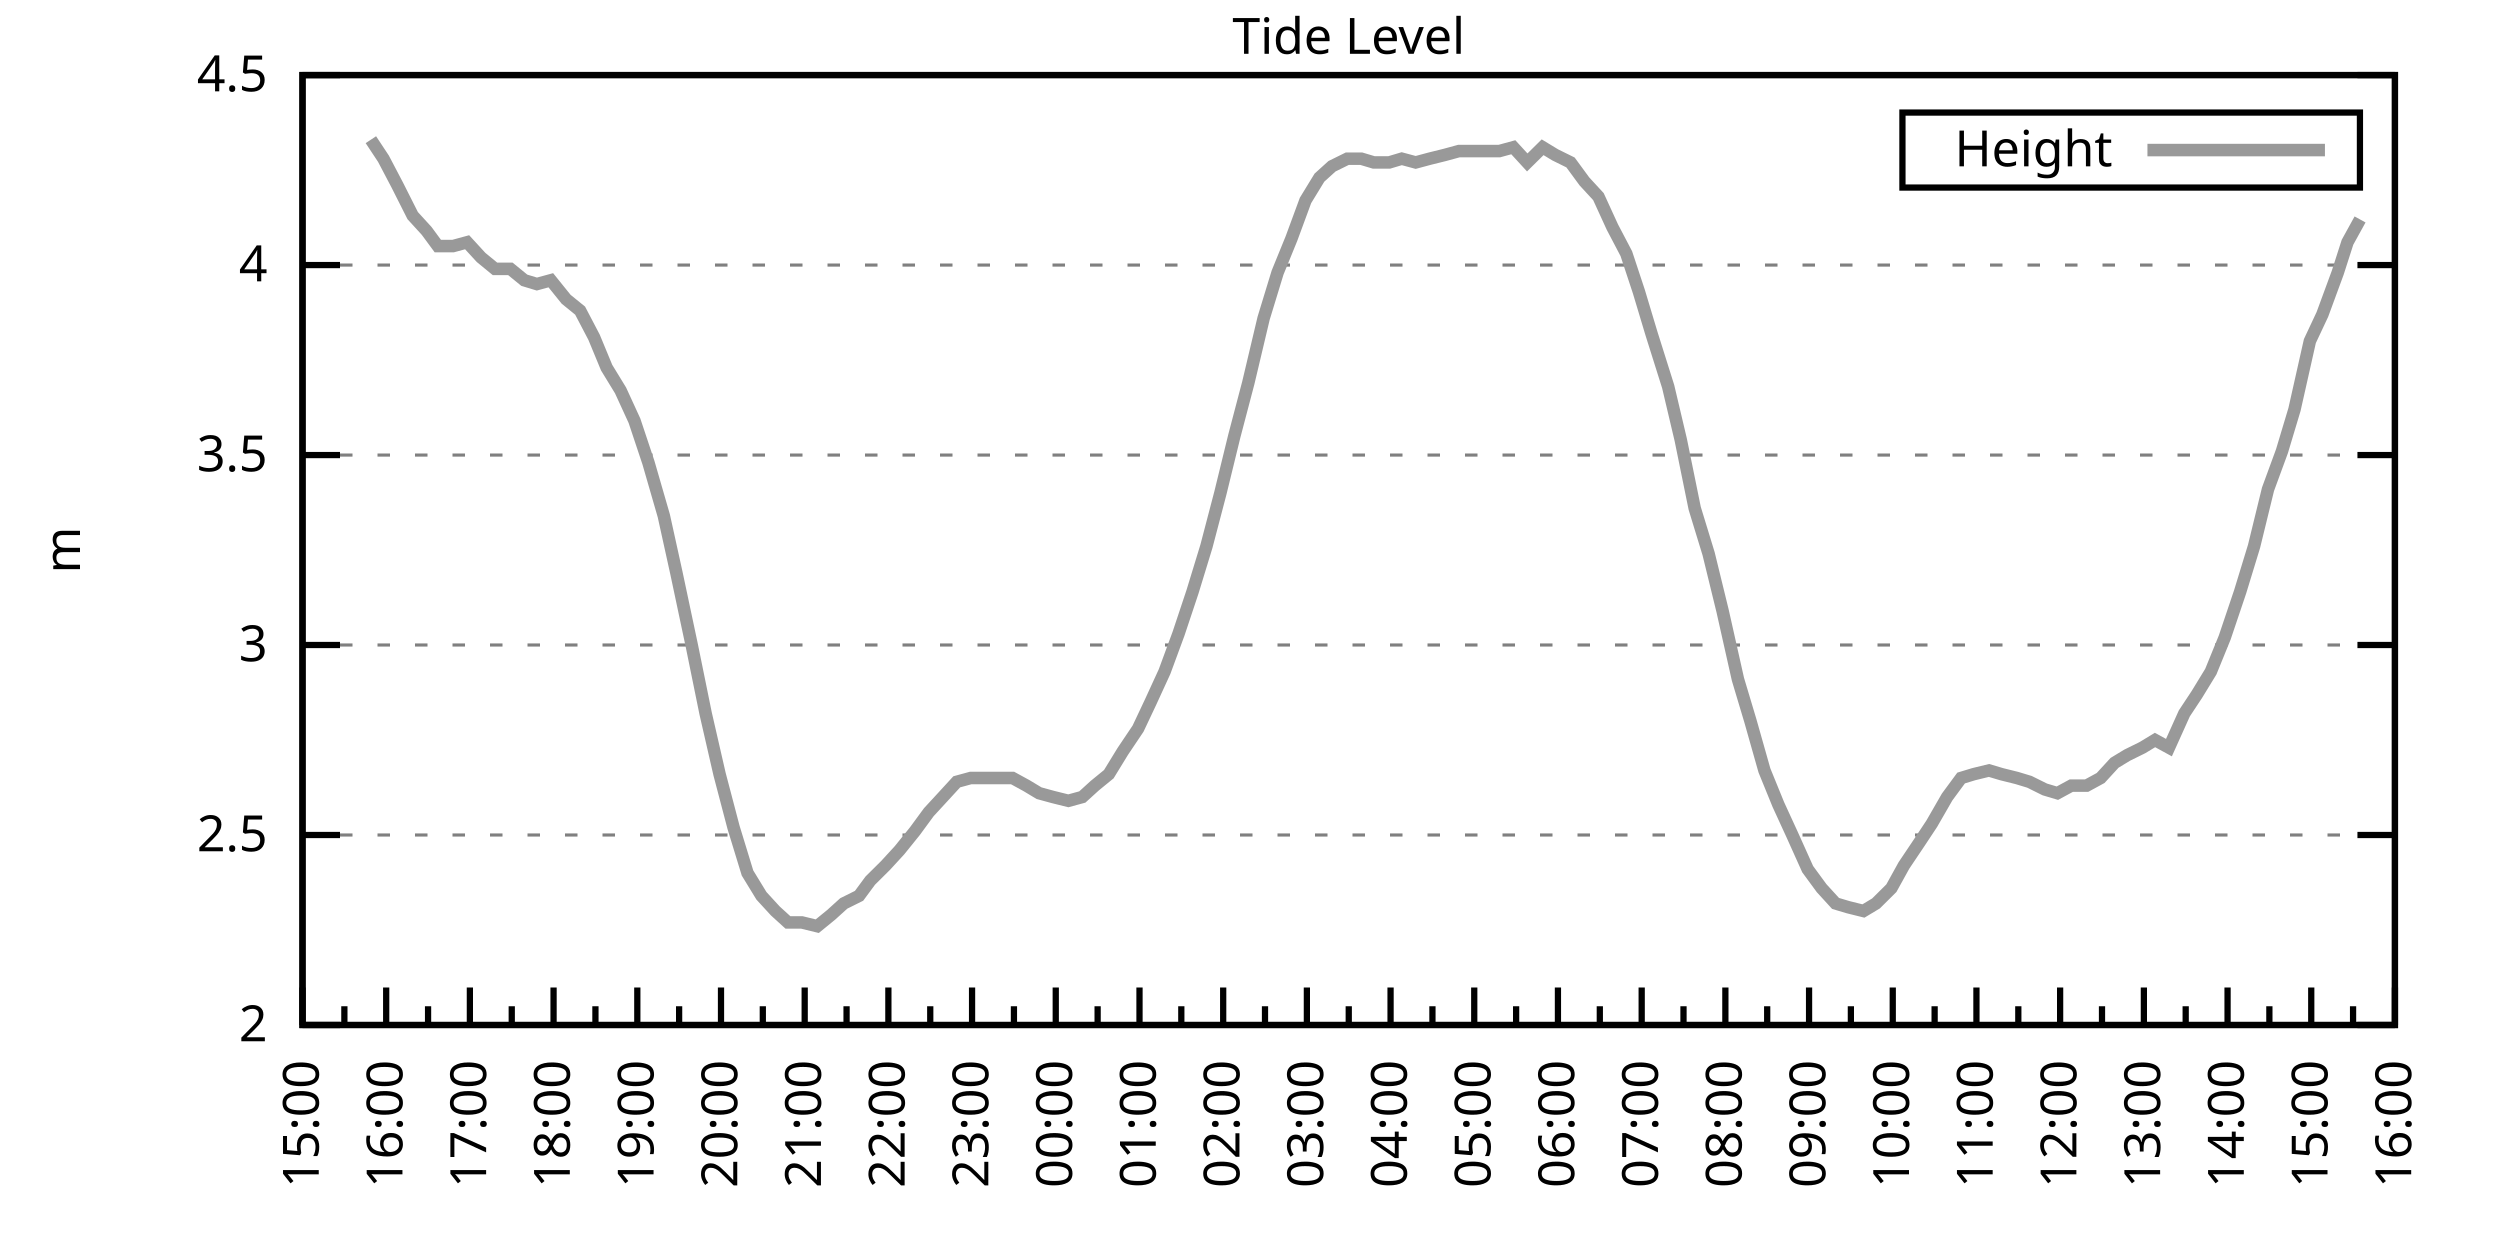
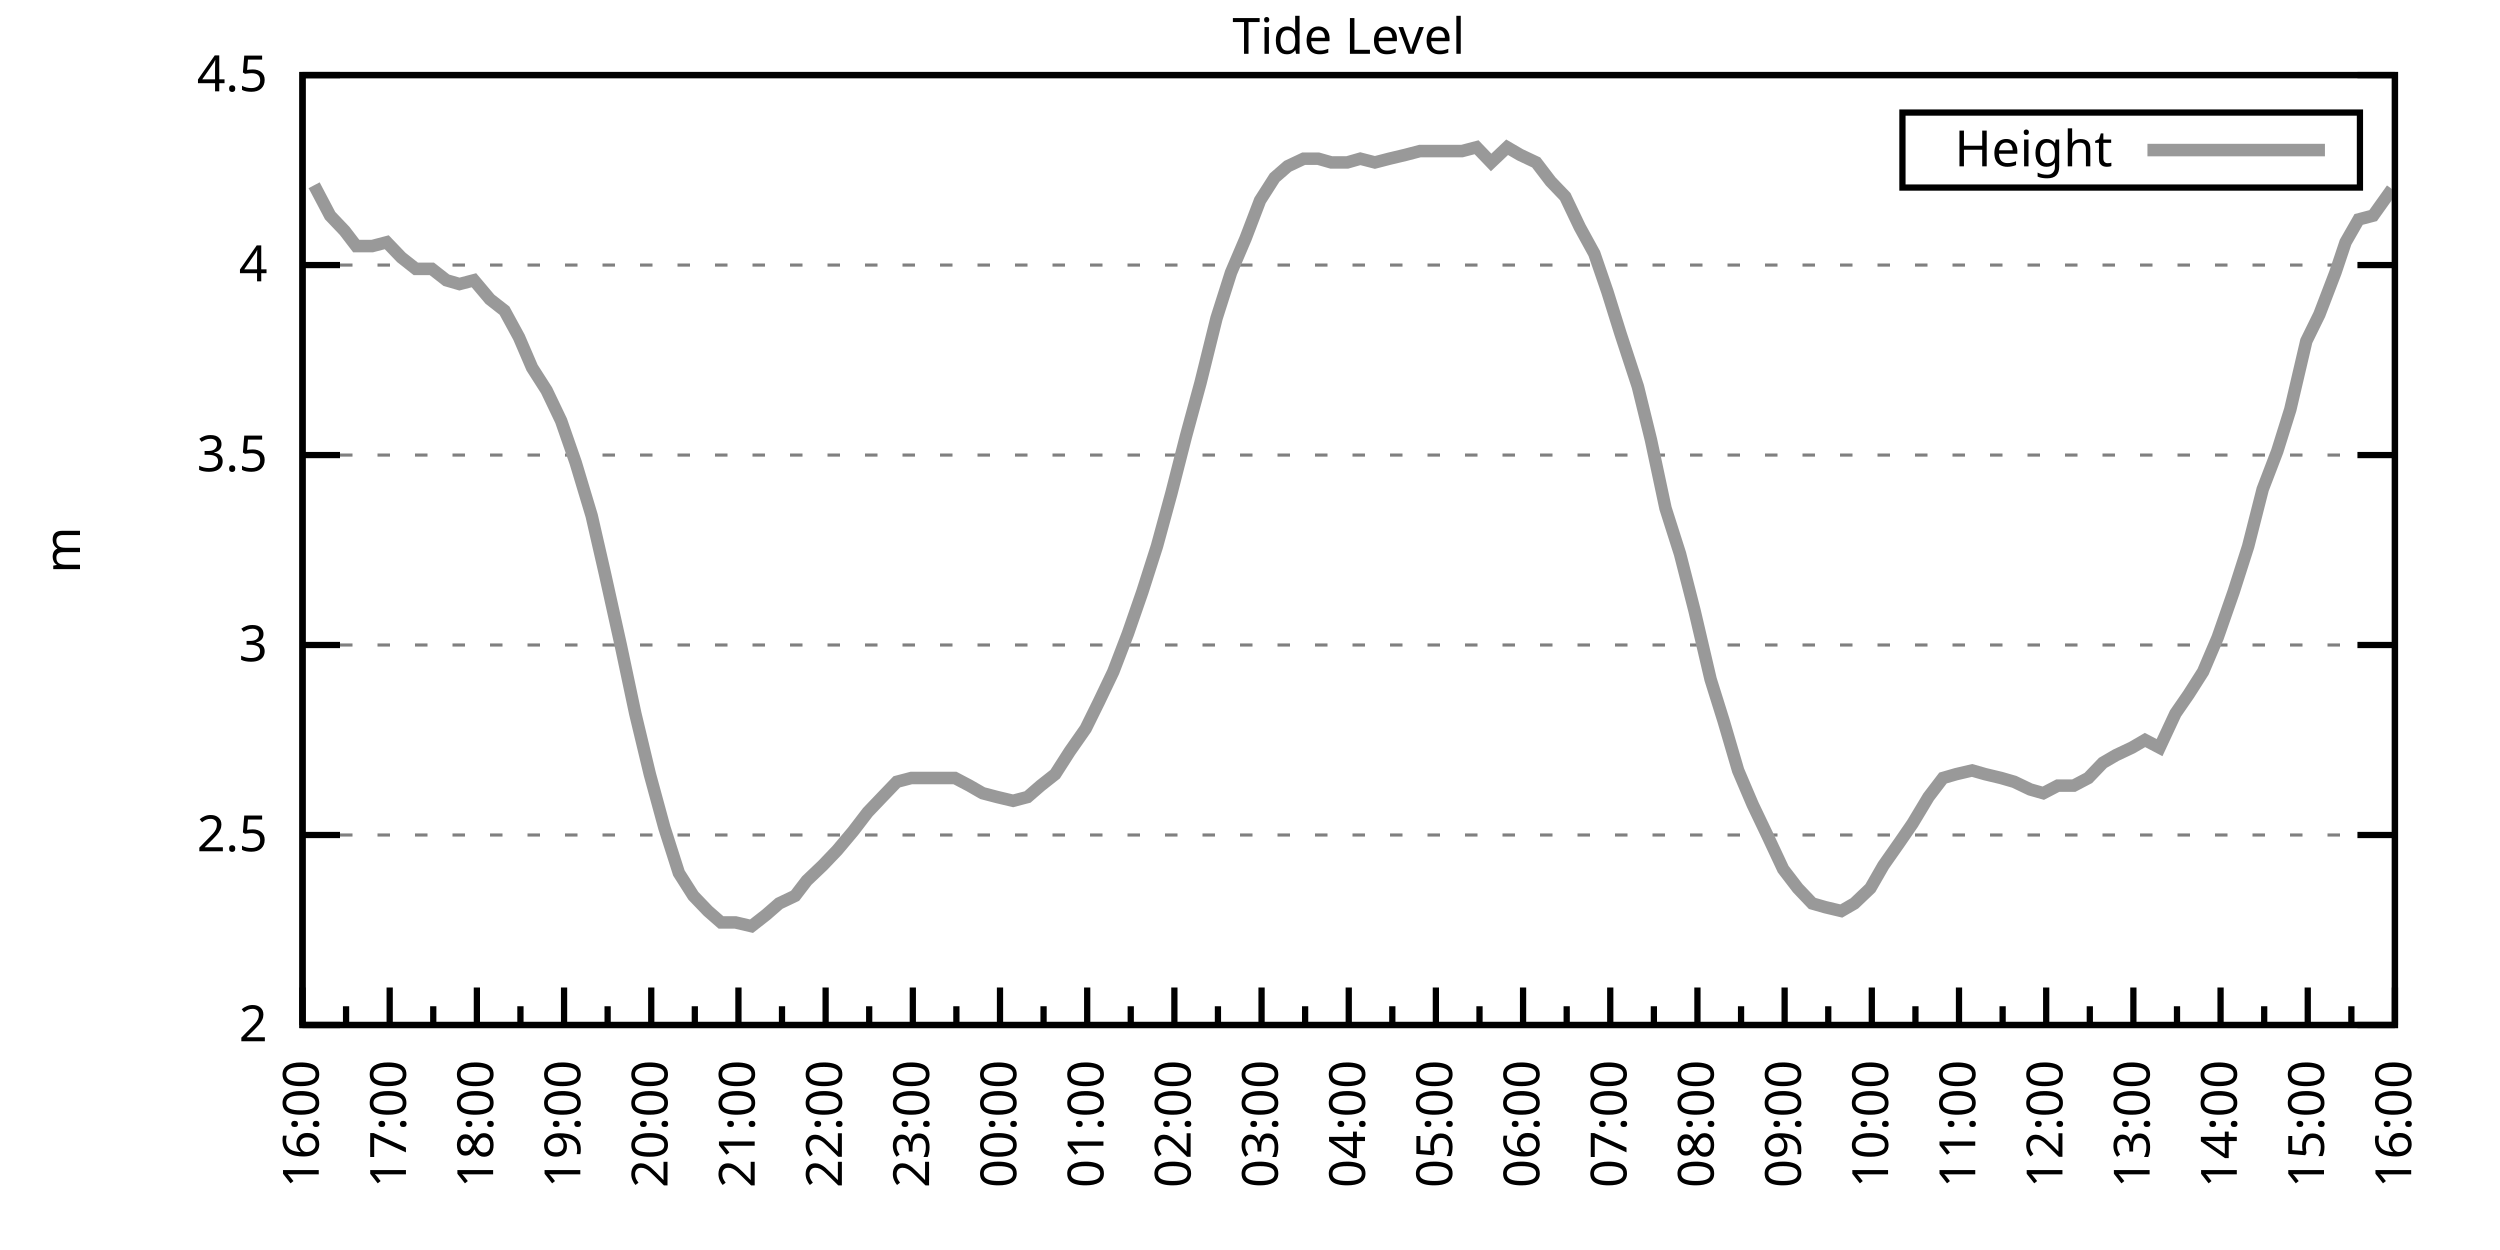
<svg xmlns="http://www.w3.org/2000/svg" xmlns:xlink="http://www.w3.org/1999/xlink" width="400" height="200" viewBox="0 0 400 200">
  <g id="gnuplot_canvas">
    <rect x="0" y="0" width="400" height="200" fill="none" />
    <defs>
      <circle id="gpDot" r="0.5" stroke-width="0.5" stroke="currentColor" />
      <path id="gpPt0" stroke-width="0.333" stroke="currentColor" d="M-1,0 h2 M0,-1 v2" />
      <path id="gpPt1" stroke-width="0.333" stroke="currentColor" d="M-1,-1 L1,1 M1,-1 L-1,1" />
      <path id="gpPt2" stroke-width="0.333" stroke="currentColor" d="M-1,0 L1,0 M0,-1 L0,1 M-1,-1 L1,1 M-1,1 L1,-1" />
      <rect id="gpPt3" stroke-width="0.333" stroke="currentColor" x="-1" y="-1" width="2" height="2" />
      <rect id="gpPt4" stroke-width="0.333" stroke="currentColor" fill="currentColor" x="-1" y="-1" width="2" height="2" />
      <circle id="gpPt5" stroke-width="0.333" stroke="currentColor" cx="0" cy="0" r="1" />
      <use xlink:href="#gpPt5" id="gpPt6" fill="currentColor" stroke="none" />
      <path id="gpPt7" stroke-width="0.333" stroke="currentColor" d="M0,-1.33 L-1.33,0.67 L1.33,0.67 z" />
      <use xlink:href="#gpPt7" id="gpPt8" fill="currentColor" stroke="none" />
      <use xlink:href="#gpPt7" id="gpPt9" stroke="currentColor" transform="rotate(180)" />
      <use xlink:href="#gpPt9" id="gpPt10" fill="currentColor" stroke="none" />
      <use xlink:href="#gpPt3" id="gpPt11" stroke="currentColor" transform="rotate(45)" />
      <use xlink:href="#gpPt11" id="gpPt12" fill="currentColor" stroke="none" />
      <path id="gpPt13" stroke-width="0.333" stroke="currentColor" d="M0,1.330 L1.265,0.411 L0.782,-1.067 L-0.782,-1.076 L-1.265,0.411 z" />
      <use xlink:href="#gpPt13" id="gpPt14" fill="currentColor" stroke="none" />
      <filter id="textbox" filterUnits="objectBoundingBox" x="0" y="0" height="1" width="1">
        <feFlood flood-color="white" flood-opacity="1" result="bgnd" />
        <feComposite in="SourceGraphic" in2="bgnd" operator="atop" />
      </filter>
      <filter id="greybox" filterUnits="objectBoundingBox" x="0" y="0" height="1" width="1">
        <feFlood flood-color="lightgrey" flood-opacity="1" result="grey" />
        <feComposite in="SourceGraphic" in2="grey" operator="atop" />
      </filter>
    </defs>
    <g fill="none" color="white" stroke="currentColor" stroke-width="1.00" stroke-linecap="butt" stroke-linejoin="miter">
</g>
    <g fill="none" color="black" stroke="currentColor" stroke-width="1.00" stroke-linecap="butt" stroke-linejoin="miter">
      <g stroke="none" shape-rendering="crispEdges">
        <polygon fill="rgb(255, 255, 255)" points="48.40,164.00 383.18,164.00 383.18,12.02 48.40,12.02 " />
      </g>
    </g>
    <g fill="none" color="black" stroke="currentColor" stroke-width="1.00" stroke-linecap="butt" stroke-linejoin="miter">
</g>
    <g fill="none" color="black" stroke="black" stroke-width="0.50" stroke-linecap="butt" stroke-linejoin="miter">
</g>
    <g fill="none" color="gray" stroke="currentColor" stroke-width="0.50" stroke-linecap="butt" stroke-linejoin="miter">
      <path stroke="gray" stroke-dasharray="2,4" class="gridline" d="M48.40,164.00 L383.19,164.00  " />
    </g>
    <g fill="none" color="gray" stroke="gray" stroke-width="1.00" stroke-linecap="butt" stroke-linejoin="miter">
</g>
    <g fill="none" color="black" stroke="currentColor" stroke-width="1.00" stroke-linecap="butt" stroke-linejoin="miter">
      <path stroke="black" d="M48.40,164.00 L54.40,164.00 M383.19,164.00 L377.19,164.00  " />
      <g transform="translate(42.80,166.60)" stroke="none" fill="black" font-family="Sans" font-size="8.00" text-anchor="end">
        <text>
          <tspan font-family="Sans"> 2</tspan>
        </text>
      </g>
    </g>
    <g fill="none" color="black" stroke="currentColor" stroke-width="1.00" stroke-linecap="butt" stroke-linejoin="miter">
</g>
    <g fill="none" color="black" stroke="black" stroke-width="0.50" stroke-linecap="butt" stroke-linejoin="miter">
</g>
    <g fill="none" color="gray" stroke="currentColor" stroke-width="0.50" stroke-linecap="butt" stroke-linejoin="miter">
      <path stroke="gray" stroke-dasharray="2,4" class="gridline" d="M48.40,133.60 L383.19,133.60  " />
    </g>
    <g fill="none" color="gray" stroke="gray" stroke-width="1.00" stroke-linecap="butt" stroke-linejoin="miter">
</g>
    <g fill="none" color="black" stroke="currentColor" stroke-width="1.00" stroke-linecap="butt" stroke-linejoin="miter">
      <path stroke="black" d="M48.40,133.60 L54.40,133.60 M383.19,133.60 L377.19,133.60  " />
      <g transform="translate(42.80,136.20)" stroke="none" fill="black" font-family="Sans" font-size="8.00" text-anchor="end">
        <text>
          <tspan font-family="Sans"> 2.5</tspan>
        </text>
      </g>
    </g>
    <g fill="none" color="black" stroke="currentColor" stroke-width="1.00" stroke-linecap="butt" stroke-linejoin="miter">
</g>
    <g fill="none" color="black" stroke="black" stroke-width="0.50" stroke-linecap="butt" stroke-linejoin="miter">
</g>
    <g fill="none" color="gray" stroke="currentColor" stroke-width="0.50" stroke-linecap="butt" stroke-linejoin="miter">
      <path stroke="gray" stroke-dasharray="2,4" class="gridline" d="M48.40,103.20 L383.19,103.20  " />
    </g>
    <g fill="none" color="gray" stroke="gray" stroke-width="1.00" stroke-linecap="butt" stroke-linejoin="miter">
</g>
    <g fill="none" color="black" stroke="currentColor" stroke-width="1.00" stroke-linecap="butt" stroke-linejoin="miter">
      <path stroke="black" d="M48.40,103.20 L54.40,103.20 M383.19,103.20 L377.19,103.20  " />
      <g transform="translate(42.80,105.80)" stroke="none" fill="black" font-family="Sans" font-size="8.00" text-anchor="end">
        <text>
          <tspan font-family="Sans"> 3</tspan>
        </text>
      </g>
    </g>
    <g fill="none" color="black" stroke="currentColor" stroke-width="1.00" stroke-linecap="butt" stroke-linejoin="miter">
</g>
    <g fill="none" color="black" stroke="black" stroke-width="0.50" stroke-linecap="butt" stroke-linejoin="miter">
</g>
    <g fill="none" color="gray" stroke="currentColor" stroke-width="0.50" stroke-linecap="butt" stroke-linejoin="miter">
      <path stroke="gray" stroke-dasharray="2,4" class="gridline" d="M48.40,72.81 L383.19,72.81  " />
    </g>
    <g fill="none" color="gray" stroke="gray" stroke-width="1.00" stroke-linecap="butt" stroke-linejoin="miter">
</g>
    <g fill="none" color="black" stroke="currentColor" stroke-width="1.00" stroke-linecap="butt" stroke-linejoin="miter">
      <path stroke="black" d="M48.40,72.81 L54.40,72.81 M383.19,72.81 L377.19,72.81  " />
      <g transform="translate(42.80,75.41)" stroke="none" fill="black" font-family="Sans" font-size="8.00" text-anchor="end">
        <text>
          <tspan font-family="Sans"> 3.5</tspan>
        </text>
      </g>
    </g>
    <g fill="none" color="black" stroke="currentColor" stroke-width="1.00" stroke-linecap="butt" stroke-linejoin="miter">
</g>
    <g fill="none" color="black" stroke="black" stroke-width="0.50" stroke-linecap="butt" stroke-linejoin="miter">
</g>
    <g fill="none" color="gray" stroke="currentColor" stroke-width="0.50" stroke-linecap="butt" stroke-linejoin="miter">
      <path stroke="gray" stroke-dasharray="2,4" class="gridline" d="M48.40,42.41 L383.19,42.41  " />
    </g>
    <g fill="none" color="gray" stroke="gray" stroke-width="1.00" stroke-linecap="butt" stroke-linejoin="miter">
</g>
    <g fill="none" color="black" stroke="currentColor" stroke-width="1.00" stroke-linecap="butt" stroke-linejoin="miter">
      <path stroke="black" d="M48.40,42.41 L54.40,42.41 M383.19,42.41 L377.19,42.41  " />
      <g transform="translate(42.80,45.01)" stroke="none" fill="black" font-family="Sans" font-size="8.00" text-anchor="end">
        <text>
          <tspan font-family="Sans"> 4</tspan>
        </text>
      </g>
    </g>
    <g fill="none" color="black" stroke="currentColor" stroke-width="1.00" stroke-linecap="butt" stroke-linejoin="miter">
</g>
    <g fill="none" color="black" stroke="black" stroke-width="0.50" stroke-linecap="butt" stroke-linejoin="miter">
</g>
    <g fill="none" color="gray" stroke="currentColor" stroke-width="0.50" stroke-linecap="butt" stroke-linejoin="miter">
      <path stroke="gray" stroke-dasharray="2,4" class="gridline" d="M48.40,12.01 L383.19,12.01  " />
    </g>
    <g fill="none" color="gray" stroke="gray" stroke-width="1.00" stroke-linecap="butt" stroke-linejoin="miter">
</g>
    <g fill="none" color="black" stroke="currentColor" stroke-width="1.00" stroke-linecap="butt" stroke-linejoin="miter">
      <path stroke="black" d="M48.40,12.01 L54.40,12.01 M383.19,12.01 L377.19,12.01  " />
      <g transform="translate(42.80,14.61)" stroke="none" fill="black" font-family="Sans" font-size="8.00" text-anchor="end">
        <text>
          <tspan font-family="Sans"> 4.5</tspan>
        </text>
      </g>
    </g>
    <g fill="none" color="black" stroke="currentColor" stroke-width="1.00" stroke-linecap="butt" stroke-linejoin="miter">
      <path stroke="black" d="M48.40,164.00 L48.40,158.00  " />
      <g transform="translate(51.00,169.60) rotate(270)" stroke="none" fill="black" font-family="Sans" font-size="8.00" text-anchor="end">
        <text>
+           <tspan font-family="Sans">16:00</tspan>
+         </text>
+       </g>
+     </g>
+     <g fill="none" color="black" stroke="currentColor" stroke-width="1.00" stroke-linecap="butt" stroke-linejoin="miter">
+       <path stroke="black" d="M55.37,164.00 L55.37,161.00 M62.35,164.00 L62.35,158.00  " />
+       <g transform="translate(64.95,169.60) rotate(270)" stroke="none" fill="black" font-family="Sans" font-size="8.00" text-anchor="end">
+         <text>
+           <tspan font-family="Sans">17:00</tspan>
+         </text>
+       </g>
+     </g>
+     <g fill="none" color="black" stroke="currentColor" stroke-width="1.00" stroke-linecap="butt" stroke-linejoin="miter">
+       <path stroke="black" d="M69.32,164.00 L69.32,161.00 M76.30,164.00 L76.30,158.00  " />
+       <g transform="translate(78.90,169.60) rotate(270)" stroke="none" fill="black" font-family="Sans" font-size="8.00" text-anchor="end">
+         <text>
+           <tspan font-family="Sans">18:00</tspan>
+         </text>
+       </g>
+     </g>
+     <g fill="none" color="black" stroke="currentColor" stroke-width="1.00" stroke-linecap="butt" stroke-linejoin="miter">
+       <path stroke="black" d="M83.27,164.00 L83.27,161.00 M90.25,164.00 L90.25,158.00  " />
+       <g transform="translate(92.85,169.60) rotate(270)" stroke="none" fill="black" font-family="Sans" font-size="8.00" text-anchor="end">
+         <text>
+           <tspan font-family="Sans">19:00</tspan>
+         </text>
+       </g>
+     </g>
+     <g fill="none" color="black" stroke="currentColor" stroke-width="1.00" stroke-linecap="butt" stroke-linejoin="miter">
+       <path stroke="black" d="M97.22,164.00 L97.22,161.00 M104.20,164.00 L104.20,158.00  " />
+       <g transform="translate(106.80,169.60) rotate(270)" stroke="none" fill="black" font-family="Sans" font-size="8.00" text-anchor="end">
+         <text>
+           <tspan font-family="Sans">20:00</tspan>
+         </text>
+       </g>
+     </g>
+     <g fill="none" color="black" stroke="currentColor" stroke-width="1.00" stroke-linecap="butt" stroke-linejoin="miter">
+       <path stroke="black" d="M111.17,164.00 L111.17,161.00 M118.15,164.00 L118.15,158.00  " />
+       <g transform="translate(120.75,169.60) rotate(270)" stroke="none" fill="black" font-family="Sans" font-size="8.00" text-anchor="end">
+         <text>
+           <tspan font-family="Sans">21:00</tspan>
+         </text>
+       </g>
+     </g>
+     <g fill="none" color="black" stroke="currentColor" stroke-width="1.00" stroke-linecap="butt" stroke-linejoin="miter">
+       <path stroke="black" d="M125.12,164.00 L125.12,161.00 M132.10,164.00 L132.10,158.00  " />
+       <g transform="translate(134.70,169.60) rotate(270)" stroke="none" fill="black" font-family="Sans" font-size="8.00" text-anchor="end">
+         <text>
+           <tspan font-family="Sans">22:00</tspan>
+         </text>
+       </g>
+     </g>
+     <g fill="none" color="black" stroke="currentColor" stroke-width="1.00" stroke-linecap="butt" stroke-linejoin="miter">
+       <path stroke="black" d="M139.07,164.00 L139.07,161.00 M146.05,164.00 L146.05,158.00  " />
+       <g transform="translate(148.65,169.60) rotate(270)" stroke="none" fill="black" font-family="Sans" font-size="8.00" text-anchor="end">
+         <text>
+           <tspan font-family="Sans">23:00</tspan>
+         </text>
+       </g>
+     </g>
+     <g fill="none" color="black" stroke="currentColor" stroke-width="1.00" stroke-linecap="butt" stroke-linejoin="miter">
+       <path stroke="black" d="M153.02,164.00 L153.02,161.00 M160.00,164.00 L160.00,158.00  " />
+       <g transform="translate(162.60,169.60) rotate(270)" stroke="none" fill="black" font-family="Sans" font-size="8.00" text-anchor="end">
+         <text>
+           <tspan font-family="Sans">00:00</tspan>
+         </text>
+       </g>
+     </g>
+     <g fill="none" color="black" stroke="currentColor" stroke-width="1.00" stroke-linecap="butt" stroke-linejoin="miter">
+       <path stroke="black" d="M166.97,164.00 L166.97,161.00 M173.95,164.00 L173.95,158.00  " />
+       <g transform="translate(176.55,169.60) rotate(270)" stroke="none" fill="black" font-family="Sans" font-size="8.00" text-anchor="end">
+         <text>
+           <tspan font-family="Sans">01:00</tspan>
+         </text>
+       </g>
+     </g>
+     <g fill="none" color="black" stroke="currentColor" stroke-width="1.00" stroke-linecap="butt" stroke-linejoin="miter">
+       <path stroke="black" d="M180.92,164.00 L180.92,161.00 M187.90,164.00 L187.90,158.00  " />
+       <g transform="translate(190.50,169.60) rotate(270)" stroke="none" fill="black" font-family="Sans" font-size="8.00" text-anchor="end">
+         <text>
+           <tspan font-family="Sans">02:00</tspan>
+         </text>
+       </g>
+     </g>
+     <g fill="none" color="black" stroke="currentColor" stroke-width="1.00" stroke-linecap="butt" stroke-linejoin="miter">
+       <path stroke="black" d="M194.87,164.00 L194.87,161.00 M201.85,164.00 L201.85,158.00  " />
+       <g transform="translate(204.45,169.60) rotate(270)" stroke="none" fill="black" font-family="Sans" font-size="8.00" text-anchor="end">
+         <text>
+           <tspan font-family="Sans">03:00</tspan>
+         </text>
+       </g>
+     </g>
+     <g fill="none" color="black" stroke="currentColor" stroke-width="1.00" stroke-linecap="butt" stroke-linejoin="miter">
+       <path stroke="black" d="M208.82,164.00 L208.82,161.00 M215.80,164.00 L215.80,158.00  " />
+       <g transform="translate(218.40,169.60) rotate(270)" stroke="none" fill="black" font-family="Sans" font-size="8.00" text-anchor="end">
+         <text>
+           <tspan font-family="Sans">04:00</tspan>
+         </text>
+       </g>
+     </g>
+     <g fill="none" color="black" stroke="currentColor" stroke-width="1.00" stroke-linecap="butt" stroke-linejoin="miter">
+       <path stroke="black" d="M222.77,164.00 L222.77,161.00 M229.74,164.00 L229.74,158.00  " />
+       <g transform="translate(232.34,169.60) rotate(270)" stroke="none" fill="black" font-family="Sans" font-size="8.00" text-anchor="end">
+         <text>
+           <tspan font-family="Sans">05:00</tspan>
+         </text>
+       </g>
+     </g>
+     <g fill="none" color="black" stroke="currentColor" stroke-width="1.00" stroke-linecap="butt" stroke-linejoin="miter">
+       <path stroke="black" d="M236.72,164.00 L236.72,161.00 M243.69,164.00 L243.69,158.00  " />
+       <g transform="translate(246.29,169.60) rotate(270)" stroke="none" fill="black" font-family="Sans" font-size="8.00" text-anchor="end">
+         <text>
+           <tspan font-family="Sans">06:00</tspan>
+         </text>
+       </g>
+     </g>
+     <g fill="none" color="black" stroke="currentColor" stroke-width="1.00" stroke-linecap="butt" stroke-linejoin="miter">
+       <path stroke="black" d="M250.67,164.00 L250.67,161.00 M257.64,164.00 L257.64,158.00  " />
+       <g transform="translate(260.24,169.60) rotate(270)" stroke="none" fill="black" font-family="Sans" font-size="8.00" text-anchor="end">
+         <text>
+           <tspan font-family="Sans">07:00</tspan>
+         </text>
+       </g>
+     </g>
+     <g fill="none" color="black" stroke="currentColor" stroke-width="1.00" stroke-linecap="butt" stroke-linejoin="miter">
+       <path stroke="black" d="M264.62,164.00 L264.62,161.00 M271.59,164.00 L271.59,158.00  " />
+       <g transform="translate(274.19,169.60) rotate(270)" stroke="none" fill="black" font-family="Sans" font-size="8.00" text-anchor="end">
+         <text>
+           <tspan font-family="Sans">08:00</tspan>
+         </text>
+       </g>
+     </g>
+     <g fill="none" color="black" stroke="currentColor" stroke-width="1.00" stroke-linecap="butt" stroke-linejoin="miter">
+       <path stroke="black" d="M278.57,164.00 L278.57,161.00 M285.54,164.00 L285.54,158.00  " />
+       <g transform="translate(288.14,169.60) rotate(270)" stroke="none" fill="black" font-family="Sans" font-size="8.00" text-anchor="end">
+         <text>
+           <tspan font-family="Sans">09:00</tspan>
+         </text>
+       </g>
+     </g>
+     <g fill="none" color="black" stroke="currentColor" stroke-width="1.00" stroke-linecap="butt" stroke-linejoin="miter">
+       <path stroke="black" d="M292.52,164.00 L292.52,161.00 M299.49,164.00 L299.49,158.00  " />
+       <g transform="translate(302.09,169.60) rotate(270)" stroke="none" fill="black" font-family="Sans" font-size="8.00" text-anchor="end">
+         <text>
+           <tspan font-family="Sans">10:00</tspan>
+         </text>
+       </g>
+     </g>
+     <g fill="none" color="black" stroke="currentColor" stroke-width="1.00" stroke-linecap="butt" stroke-linejoin="miter">
+       <path stroke="black" d="M306.47,164.00 L306.47,161.00 M313.44,164.00 L313.44,158.00  " />
+       <g transform="translate(316.04,169.60) rotate(270)" stroke="none" fill="black" font-family="Sans" font-size="8.00" text-anchor="end">
+         <text>
+           <tspan font-family="Sans">11:00</tspan>
+         </text>
+       </g>
+     </g>
+     <g fill="none" color="black" stroke="currentColor" stroke-width="1.00" stroke-linecap="butt" stroke-linejoin="miter">
+       <path stroke="black" d="M320.42,164.00 L320.42,161.00 M327.39,164.00 L327.39,158.00  " />
+       <g transform="translate(329.99,169.60) rotate(270)" stroke="none" fill="black" font-family="Sans" font-size="8.00" text-anchor="end">
+         <text>
+           <tspan font-family="Sans">12:00</tspan>
+         </text>
+       </g>
+     </g>
+     <g fill="none" color="black" stroke="currentColor" stroke-width="1.00" stroke-linecap="butt" stroke-linejoin="miter">
+       <path stroke="black" d="M334.37,164.00 L334.37,161.00 M341.34,164.00 L341.34,158.00  " />
+       <g transform="translate(343.94,169.60) rotate(270)" stroke="none" fill="black" font-family="Sans" font-size="8.00" text-anchor="end">
+         <text>
+           <tspan font-family="Sans">13:00</tspan>
+         </text>
+       </g>
+     </g>
+     <g fill="none" color="black" stroke="currentColor" stroke-width="1.00" stroke-linecap="butt" stroke-linejoin="miter">
+       <path stroke="black" d="M348.32,164.00 L348.32,161.00 M355.29,164.00 L355.29,158.00  " />
+       <g transform="translate(357.89,169.60) rotate(270)" stroke="none" fill="black" font-family="Sans" font-size="8.00" text-anchor="end">
+         <text>
+           <tspan font-family="Sans">14:00</tspan>
+         </text>
+       </g>
+     </g>
+     <g fill="none" color="black" stroke="currentColor" stroke-width="1.00" stroke-linecap="butt" stroke-linejoin="miter">
+       <path stroke="black" d="M362.27,164.00 L362.27,161.00 M369.24,164.00 L369.24,158.00  " />
+       <g transform="translate(371.84,169.60) rotate(270)" stroke="none" fill="black" font-family="Sans" font-size="8.00" text-anchor="end">
+         <text>
          <tspan font-family="Sans">15:00</tspan>
        </text>
      </g>
    </g>
    <g fill="none" color="black" stroke="currentColor" stroke-width="1.00" stroke-linecap="butt" stroke-linejoin="miter">
-       <path stroke="black" d="M55.10,164.00 L55.10,161.00 M61.79,164.00 L61.79,158.00  " />
-       <g transform="translate(64.39,169.60) rotate(270)" stroke="none" fill="black" font-family="Sans" font-size="8.00" text-anchor="end">
-         <text>
-           <tspan font-family="Sans">16:00</tspan>
-         </text>
-       </g>
-     </g>
-     <g fill="none" color="black" stroke="currentColor" stroke-width="1.00" stroke-linecap="butt" stroke-linejoin="miter">
-       <path stroke="black" d="M68.49,164.00 L68.49,161.00 M75.18,164.00 L75.18,158.00  " />
-       <g transform="translate(77.78,169.60) rotate(270)" stroke="none" fill="black" font-family="Sans" font-size="8.00" text-anchor="end">
-         <text>
-           <tspan font-family="Sans">17:00</tspan>
-         </text>
-       </g>
-     </g>
-     <g fill="none" color="black" stroke="currentColor" stroke-width="1.00" stroke-linecap="butt" stroke-linejoin="miter">
-       <path stroke="black" d="M81.88,164.00 L81.88,161.00 M88.57,164.00 L88.57,158.00  " />
-       <g transform="translate(91.17,169.60) rotate(270)" stroke="none" fill="black" font-family="Sans" font-size="8.00" text-anchor="end">
-         <text>
-           <tspan font-family="Sans">18:00</tspan>
-         </text>
-       </g>
-     </g>
-     <g fill="none" color="black" stroke="currentColor" stroke-width="1.00" stroke-linecap="butt" stroke-linejoin="miter">
-       <path stroke="black" d="M95.27,164.00 L95.27,161.00 M101.97,164.00 L101.97,158.00  " />
-       <g transform="translate(104.57,169.60) rotate(270)" stroke="none" fill="black" font-family="Sans" font-size="8.00" text-anchor="end">
-         <text>
-           <tspan font-family="Sans">19:00</tspan>
-         </text>
-       </g>
-     </g>
-     <g fill="none" color="black" stroke="currentColor" stroke-width="1.00" stroke-linecap="butt" stroke-linejoin="miter">
-       <path stroke="black" d="M108.66,164.00 L108.66,161.00 M115.36,164.00 L115.36,158.00  " />
-       <g transform="translate(117.96,169.60) rotate(270)" stroke="none" fill="black" font-family="Sans" font-size="8.00" text-anchor="end">
-         <text>
-           <tspan font-family="Sans">20:00</tspan>
-         </text>
-       </g>
-     </g>
-     <g fill="none" color="black" stroke="currentColor" stroke-width="1.00" stroke-linecap="butt" stroke-linejoin="miter">
-       <path stroke="black" d="M122.05,164.00 L122.05,161.00 M128.75,164.00 L128.75,158.00  " />
-       <g transform="translate(131.35,169.60) rotate(270)" stroke="none" fill="black" font-family="Sans" font-size="8.00" text-anchor="end">
-         <text>
-           <tspan font-family="Sans">21:00</tspan>
-         </text>
-       </g>
-     </g>
-     <g fill="none" color="black" stroke="currentColor" stroke-width="1.00" stroke-linecap="butt" stroke-linejoin="miter">
-       <path stroke="black" d="M135.45,164.00 L135.45,161.00 M142.14,164.00 L142.14,158.00  " />
-       <g transform="translate(144.74,169.60) rotate(270)" stroke="none" fill="black" font-family="Sans" font-size="8.00" text-anchor="end">
-         <text>
-           <tspan font-family="Sans">22:00</tspan>
-         </text>
-       </g>
-     </g>
-     <g fill="none" color="black" stroke="currentColor" stroke-width="1.00" stroke-linecap="butt" stroke-linejoin="miter">
-       <path stroke="black" d="M148.84,164.00 L148.84,161.00 M155.53,164.00 L155.53,158.00  " />
-       <g transform="translate(158.13,169.60) rotate(270)" stroke="none" fill="black" font-family="Sans" font-size="8.00" text-anchor="end">
-         <text>
-           <tspan font-family="Sans">23:00</tspan>
-         </text>
-       </g>
-     </g>
-     <g fill="none" color="black" stroke="currentColor" stroke-width="1.00" stroke-linecap="butt" stroke-linejoin="miter">
-       <path stroke="black" d="M162.23,164.00 L162.23,161.00 M168.92,164.00 L168.92,158.00  " />
-       <g transform="translate(171.52,169.60) rotate(270)" stroke="none" fill="black" font-family="Sans" font-size="8.00" text-anchor="end">
-         <text>
-           <tspan font-family="Sans">00:00</tspan>
-         </text>
-       </g>
-     </g>
-     <g fill="none" color="black" stroke="currentColor" stroke-width="1.00" stroke-linecap="butt" stroke-linejoin="miter">
-       <path stroke="black" d="M175.62,164.00 L175.62,161.00 M182.32,164.00 L182.32,158.00  " />
-       <g transform="translate(184.92,169.60) rotate(270)" stroke="none" fill="black" font-family="Sans" font-size="8.00" text-anchor="end">
-         <text>
-           <tspan font-family="Sans">01:00</tspan>
-         </text>
-       </g>
-     </g>
-     <g fill="none" color="black" stroke="currentColor" stroke-width="1.00" stroke-linecap="butt" stroke-linejoin="miter">
-       <path stroke="black" d="M189.01,164.00 L189.01,161.00 M195.71,164.00 L195.71,158.00  " />
-       <g transform="translate(198.31,169.60) rotate(270)" stroke="none" fill="black" font-family="Sans" font-size="8.00" text-anchor="end">
-         <text>
-           <tspan font-family="Sans">02:00</tspan>
-         </text>
-       </g>
-     </g>
-     <g fill="none" color="black" stroke="currentColor" stroke-width="1.00" stroke-linecap="butt" stroke-linejoin="miter">
-       <path stroke="black" d="M202.40,164.00 L202.40,161.00 M209.10,164.00 L209.10,158.00  " />
-       <g transform="translate(211.70,169.60) rotate(270)" stroke="none" fill="black" font-family="Sans" font-size="8.00" text-anchor="end">
-         <text>
-           <tspan font-family="Sans">03:00</tspan>
-         </text>
-       </g>
-     </g>
-     <g fill="none" color="black" stroke="currentColor" stroke-width="1.00" stroke-linecap="butt" stroke-linejoin="miter">
-       <path stroke="black" d="M215.80,164.00 L215.80,161.00 M222.49,164.00 L222.49,158.00  " />
-       <g transform="translate(225.09,169.60) rotate(270)" stroke="none" fill="black" font-family="Sans" font-size="8.00" text-anchor="end">
-         <text>
-           <tspan font-family="Sans">04:00</tspan>
-         </text>
-       </g>
-     </g>
-     <g fill="none" color="black" stroke="currentColor" stroke-width="1.00" stroke-linecap="butt" stroke-linejoin="miter">
-       <path stroke="black" d="M229.19,164.00 L229.19,161.00 M235.88,164.00 L235.88,158.00  " />
-       <g transform="translate(238.48,169.60) rotate(270)" stroke="none" fill="black" font-family="Sans" font-size="8.00" text-anchor="end">
-         <text>
-           <tspan font-family="Sans">05:00</tspan>
-         </text>
-       </g>
-     </g>
-     <g fill="none" color="black" stroke="currentColor" stroke-width="1.00" stroke-linecap="butt" stroke-linejoin="miter">
-       <path stroke="black" d="M242.58,164.00 L242.58,161.00 M249.27,164.00 L249.27,158.00  " />
-       <g transform="translate(251.87,169.60) rotate(270)" stroke="none" fill="black" font-family="Sans" font-size="8.00" text-anchor="end">
-         <text>
-           <tspan font-family="Sans">06:00</tspan>
-         </text>
-       </g>
-     </g>
-     <g fill="none" color="black" stroke="currentColor" stroke-width="1.00" stroke-linecap="butt" stroke-linejoin="miter">
-       <path stroke="black" d="M255.97,164.00 L255.97,161.00 M262.67,164.00 L262.67,158.00  " />
-       <g transform="translate(265.27,169.60) rotate(270)" stroke="none" fill="black" font-family="Sans" font-size="8.00" text-anchor="end">
-         <text>
-           <tspan font-family="Sans">07:00</tspan>
-         </text>
-       </g>
-     </g>
-     <g fill="none" color="black" stroke="currentColor" stroke-width="1.00" stroke-linecap="butt" stroke-linejoin="miter">
-       <path stroke="black" d="M269.36,164.00 L269.36,161.00 M276.06,164.00 L276.06,158.00  " />
-       <g transform="translate(278.66,169.60) rotate(270)" stroke="none" fill="black" font-family="Sans" font-size="8.00" text-anchor="end">
-         <text>
-           <tspan font-family="Sans">08:00</tspan>
-         </text>
-       </g>
-     </g>
-     <g fill="none" color="black" stroke="currentColor" stroke-width="1.00" stroke-linecap="butt" stroke-linejoin="miter">
-       <path stroke="black" d="M282.75,164.00 L282.75,161.00 M289.45,164.00 L289.45,158.00  " />
-       <g transform="translate(292.05,169.60) rotate(270)" stroke="none" fill="black" font-family="Sans" font-size="8.00" text-anchor="end">
-         <text>
-           <tspan font-family="Sans">09:00</tspan>
-         </text>
-       </g>
-     </g>
-     <g fill="none" color="black" stroke="currentColor" stroke-width="1.00" stroke-linecap="butt" stroke-linejoin="miter">
-       <path stroke="black" d="M296.14,164.00 L296.14,161.00 M302.84,164.00 L302.84,158.00  " />
-       <g transform="translate(305.44,169.60) rotate(270)" stroke="none" fill="black" font-family="Sans" font-size="8.00" text-anchor="end">
-         <text>
-           <tspan font-family="Sans">10:00</tspan>
-         </text>
-       </g>
-     </g>
-     <g fill="none" color="black" stroke="currentColor" stroke-width="1.00" stroke-linecap="butt" stroke-linejoin="miter">
-       <path stroke="black" d="M309.54,164.00 L309.54,161.00 M316.23,164.00 L316.23,158.00  " />
-       <g transform="translate(318.83,169.60) rotate(270)" stroke="none" fill="black" font-family="Sans" font-size="8.00" text-anchor="end">
-         <text>
-           <tspan font-family="Sans">11:00</tspan>
-         </text>
-       </g>
-     </g>
-     <g fill="none" color="black" stroke="currentColor" stroke-width="1.00" stroke-linecap="butt" stroke-linejoin="miter">
-       <path stroke="black" d="M322.93,164.00 L322.93,161.00 M329.62,164.00 L329.62,158.00  " />
-       <g transform="translate(332.22,169.60) rotate(270)" stroke="none" fill="black" font-family="Sans" font-size="8.00" text-anchor="end">
-         <text>
-           <tspan font-family="Sans">12:00</tspan>
-         </text>
-       </g>
-     </g>
-     <g fill="none" color="black" stroke="currentColor" stroke-width="1.00" stroke-linecap="butt" stroke-linejoin="miter">
-       <path stroke="black" d="M336.32,164.00 L336.32,161.00 M343.02,164.00 L343.02,158.00  " />
-       <g transform="translate(345.62,169.60) rotate(270)" stroke="none" fill="black" font-family="Sans" font-size="8.00" text-anchor="end">
-         <text>
-           <tspan font-family="Sans">13:00</tspan>
-         </text>
-       </g>
-     </g>
-     <g fill="none" color="black" stroke="currentColor" stroke-width="1.00" stroke-linecap="butt" stroke-linejoin="miter">
-       <path stroke="black" d="M349.71,164.00 L349.71,161.00 M356.41,164.00 L356.41,158.00  " />
-       <g transform="translate(359.01,169.60) rotate(270)" stroke="none" fill="black" font-family="Sans" font-size="8.00" text-anchor="end">
-         <text>
-           <tspan font-family="Sans">14:00</tspan>
-         </text>
-       </g>
-     </g>
-     <g fill="none" color="black" stroke="currentColor" stroke-width="1.00" stroke-linecap="butt" stroke-linejoin="miter">
-       <path stroke="black" d="M363.10,164.00 L363.10,161.00 M369.80,164.00 L369.80,158.00  " />
-       <g transform="translate(372.40,169.60) rotate(270)" stroke="none" fill="black" font-family="Sans" font-size="8.00" text-anchor="end">
-         <text>
-           <tspan font-family="Sans">15:00</tspan>
-         </text>
-       </g>
-     </g>
-     <g fill="none" color="black" stroke="currentColor" stroke-width="1.00" stroke-linecap="butt" stroke-linejoin="miter">
-       <path stroke="black" d="M376.49,164.00 L376.49,161.00 M383.19,164.00 L383.19,158.00  " />
+       <path stroke="black" d="M376.22,164.00 L376.22,161.00 M383.19,164.00 L383.19,158.00  " />
      <g transform="translate(385.79,169.60) rotate(270)" stroke="none" fill="black" font-family="Sans" font-size="8.00" text-anchor="end">
        <text>
          <tspan font-family="Sans">16:00</tspan>
        </text>
      </g>
    </g>
    <g fill="none" color="black" stroke="currentColor" stroke-width="1.00" stroke-linecap="butt" stroke-linejoin="miter">
</g>
    <g fill="none" color="black" stroke="currentColor" stroke-width="1.00" stroke-linecap="butt" stroke-linejoin="miter">
      <path stroke="black" d="M48.40,12.01 L48.40,164.00 L383.19,164.00 L383.19,12.01 L48.40,12.01 Z  " />
    </g>
    <g fill="none" color="black" stroke="currentColor" stroke-width="1.00" stroke-linecap="butt" stroke-linejoin="miter">
      <g transform="translate(12.80,88.01) rotate(270)" stroke="none" fill="black" font-family="Sans" font-size="8.00" text-anchor="middle">
        <text>
          <tspan font-family="Sans">m</tspan>
        </text>
      </g>
    </g>
    <g fill="none" color="black" stroke="currentColor" stroke-width="1.00" stroke-linecap="butt" stroke-linejoin="miter">
</g>
    <g fill="none" color="black" stroke="currentColor" stroke-width="1.00" stroke-linecap="butt" stroke-linejoin="miter">
      <path stroke="black" d="M304.39,30.01 L304.39,18.01 L377.59,18.01 L377.59,30.01 L304.39,30.01 Z  " />
    </g>
    <g id="Tide_level_plot_1">
      <g fill="none" color="white" stroke="black" stroke-width="2.00" stroke-linecap="butt" stroke-linejoin="miter">
</g>
      <g fill="none" color="black" stroke="currentColor" stroke-width="2.00" stroke-linecap="butt" stroke-linejoin="miter">
        <g transform="translate(337.99,26.61)" stroke="none" fill="black" font-family="Sans" font-size="8.00" text-anchor="end">
          <text>
            <tspan font-family="Sans">Height</tspan>
          </text>
        </g>
      </g>
      <g fill="none" color="black" stroke="currentColor" stroke-width="2.00" stroke-linecap="butt" stroke-linejoin="miter">
-         <path stroke="rgb(153, 153, 153)" d="M343.59,24.01 L371.99,24.01 M59.34,22.35 L61.35,25.39 L63.58,29.64 L66.03,34.50 L68.26,36.94 L70.05,39.37   L72.50,39.37 L74.74,38.76 L76.97,41.19 L79.20,43.02 L81.66,43.02 L83.89,44.84 L85.90,45.45 L88.13,44.84   L90.58,47.88 L92.82,49.70 L95.05,53.96 L97.06,58.82 L99.29,62.47 L101.52,67.33 L103.75,74.02 L106.21,82.53   L108.22,91.65 L110.67,103.20 L112.90,114.15 L115.13,123.87 L117.37,132.39 L119.60,139.68 L121.83,143.33 L124.06,145.76   L126.07,147.59 L128.30,147.59 L130.76,148.19 L132.99,146.37 L135.00,144.55 L137.45,143.33 L139.24,140.90 L141.69,138.47   L143.93,136.03 L146.38,132.99 L148.61,129.95 L150.85,127.52 L153.08,125.09 L155.31,124.48 L157.32,124.48 L159.77,124.48   L162.01,124.48 L164.24,125.70 L166.25,126.91 L168.48,127.52 L170.93,128.13 L173.17,127.52 L175.17,125.70 L177.41,123.87   L179.64,120.23 L182.09,116.58 L184.10,112.32 L186.33,107.46 L188.57,101.38 L190.80,94.69 L193.03,87.40 L195.26,78.89   L197.49,69.77 L199.73,61.25 L202.18,50.92 L204.41,43.62 L206.64,38.15 L208.88,32.07 L211.11,28.42 L213.12,26.60   L215.57,25.39 L217.80,25.39 L219.81,25.99 L222.27,25.99 L224.28,25.39 L226.51,25.99 L228.74,25.39 L231.20,24.78   L233.43,24.17 L235.66,24.17 L237.67,24.17 L239.90,24.17 L242.13,23.56 L244.36,25.99 L246.82,23.56 L248.83,24.78   L251.28,25.99 L253.51,29.03 L255.75,31.46 L257.98,36.33 L260.21,40.58 L262.22,46.66 L264.23,53.35 L266.91,61.86   L268.92,70.37 L271.15,81.32 L273.38,88.61 L275.61,97.73 L278.07,108.68 L280.07,115.36 L282.31,123.27 L284.54,128.74   L286.77,133.60 L289.23,139.07 L291.46,142.11 L293.69,144.55 L295.70,145.15 L298.15,145.76 L300.16,144.55 L302.62,142.11   L304.63,138.47 L307.08,134.82 L309.09,131.78 L311.54,127.52 L313.78,124.48 L315.79,123.87 L318.24,123.27 L320.25,123.87   L322.70,124.48 L324.71,125.09 L327.17,126.31 L329.18,126.91 L331.41,125.70 L333.86,125.70 L336.10,124.48 L338.33,122.05   L340.34,120.83 L342.79,119.62 L344.80,118.40 L347.03,119.62 L349.49,114.15 L351.50,111.11 L353.73,107.46 L355.96,101.99   L358.42,94.69 L360.65,87.40 L362.88,78.28 L365.11,72.20 L367.12,65.51 L369.58,54.57 L371.58,50.31 L374.04,43.62   L375.60,38.76 L377.61,35.11  " />
+         <path stroke="rgb(153, 153, 153)" d="M343.59,24.01 L371.99,24.01 M50.26,29.64 L52.82,34.50 L55.14,36.94 L57.00,39.37 L59.56,39.37 L61.88,38.76   L64.21,41.19 L66.53,43.02 L69.09,43.02 L71.42,44.84 L73.51,45.45 L75.83,44.84 L78.39,47.88 L80.72,49.70   L83.04,53.96 L85.13,58.82 L87.46,62.47 L89.78,67.33 L92.11,74.02 L94.67,82.53 L96.76,91.65 L99.32,103.20   L101.64,114.15 L103.97,123.87 L106.29,132.39 L108.62,139.68 L110.94,143.33 L113.27,145.76 L115.36,147.59 L117.68,147.59   L120.24,148.19 L122.57,146.37 L124.66,144.55 L127.22,143.33 L129.08,140.90 L131.63,138.47 L133.96,136.03 L136.51,132.99   L138.84,129.95 L141.16,127.52 L143.49,125.09 L145.81,124.48 L147.91,124.48 L150.46,124.48 L152.79,124.48 L155.11,125.70   L157.21,126.91 L159.53,127.52 L162.09,128.13 L164.41,127.52 L166.51,125.70 L168.83,123.87 L171.16,120.23 L173.71,116.58   L175.81,112.32 L178.13,107.46 L180.46,101.38 L182.78,94.69 L185.11,87.40 L187.43,78.89 L189.76,69.77 L192.08,61.25   L194.64,50.92 L196.96,43.62 L199.29,38.15 L201.61,32.07 L203.94,28.42 L206.03,26.60 L208.59,25.39 L210.91,25.39   L213.01,25.99 L215.56,25.99 L217.65,25.39 L219.98,25.99 L222.30,25.39 L224.86,24.78 L227.19,24.17 L229.51,24.17   L231.60,24.17 L233.93,24.17 L236.25,23.56 L238.58,25.99 L241.14,23.56 L243.23,24.78 L245.79,25.99 L248.11,29.03   L250.44,31.46 L252.76,36.33 L255.09,40.58 L257.18,46.66 L259.27,53.35 L262.06,61.86 L264.15,70.37 L266.48,81.32   L268.80,88.61 L271.13,97.73 L273.69,108.68 L275.78,115.36 L278.10,123.27 L280.43,128.74 L282.75,133.60 L285.31,139.07   L287.64,142.11 L289.96,144.55 L292.05,145.15 L294.61,145.76 L296.70,144.55 L299.26,142.11 L301.35,138.47 L303.91,134.82   L306.00,131.78 L308.56,127.52 L310.88,124.48 L312.98,123.87 L315.53,123.27 L317.63,123.87 L320.18,124.48 L322.28,125.09   L324.83,126.31 L326.93,126.91 L329.25,125.70 L331.81,125.70 L334.13,124.48 L336.46,122.05 L338.55,120.83 L341.11,119.62   L343.20,118.40 L345.53,119.62 L348.08,114.15 L350.18,111.11 L352.50,107.46 L354.83,101.99 L357.38,94.69 L359.71,87.40   L362.03,78.28 L364.36,72.20 L366.45,65.51 L369.01,54.57 L371.10,50.31 L373.66,43.62 L375.29,38.76 L377.38,35.11   L379.70,34.50 L382.73,30.25  " />
      </g>
    </g>
    <g fill="none" color="black" stroke="currentColor" stroke-width="2.00" stroke-linecap="butt" stroke-linejoin="miter">
</g>
    <g fill="none" color="black" stroke="black" stroke-width="1.00" stroke-linecap="butt" stroke-linejoin="miter">
</g>
    <g fill="none" color="black" stroke="currentColor" stroke-width="1.00" stroke-linecap="butt" stroke-linejoin="miter">
      <path stroke="black" d="M48.40,12.01 L48.40,164.00 L383.19,164.00 L383.19,12.01 L48.40,12.01 Z  " />
    </g>
    <g fill="none" color="black" stroke="currentColor" stroke-width="1.00" stroke-linecap="butt" stroke-linejoin="miter">
      <g transform="translate(215.79,8.61)" stroke="none" fill="black" font-family="Sans" font-size="8.00" text-anchor="middle">
        <text>
          <tspan font-family="Sans">Tide Level</tspan>
        </text>
      </g>
    </g>
    <g fill="none" color="black" stroke="currentColor" stroke-width="1.00" stroke-linecap="butt" stroke-linejoin="miter">
</g>
  </g>
</svg>
